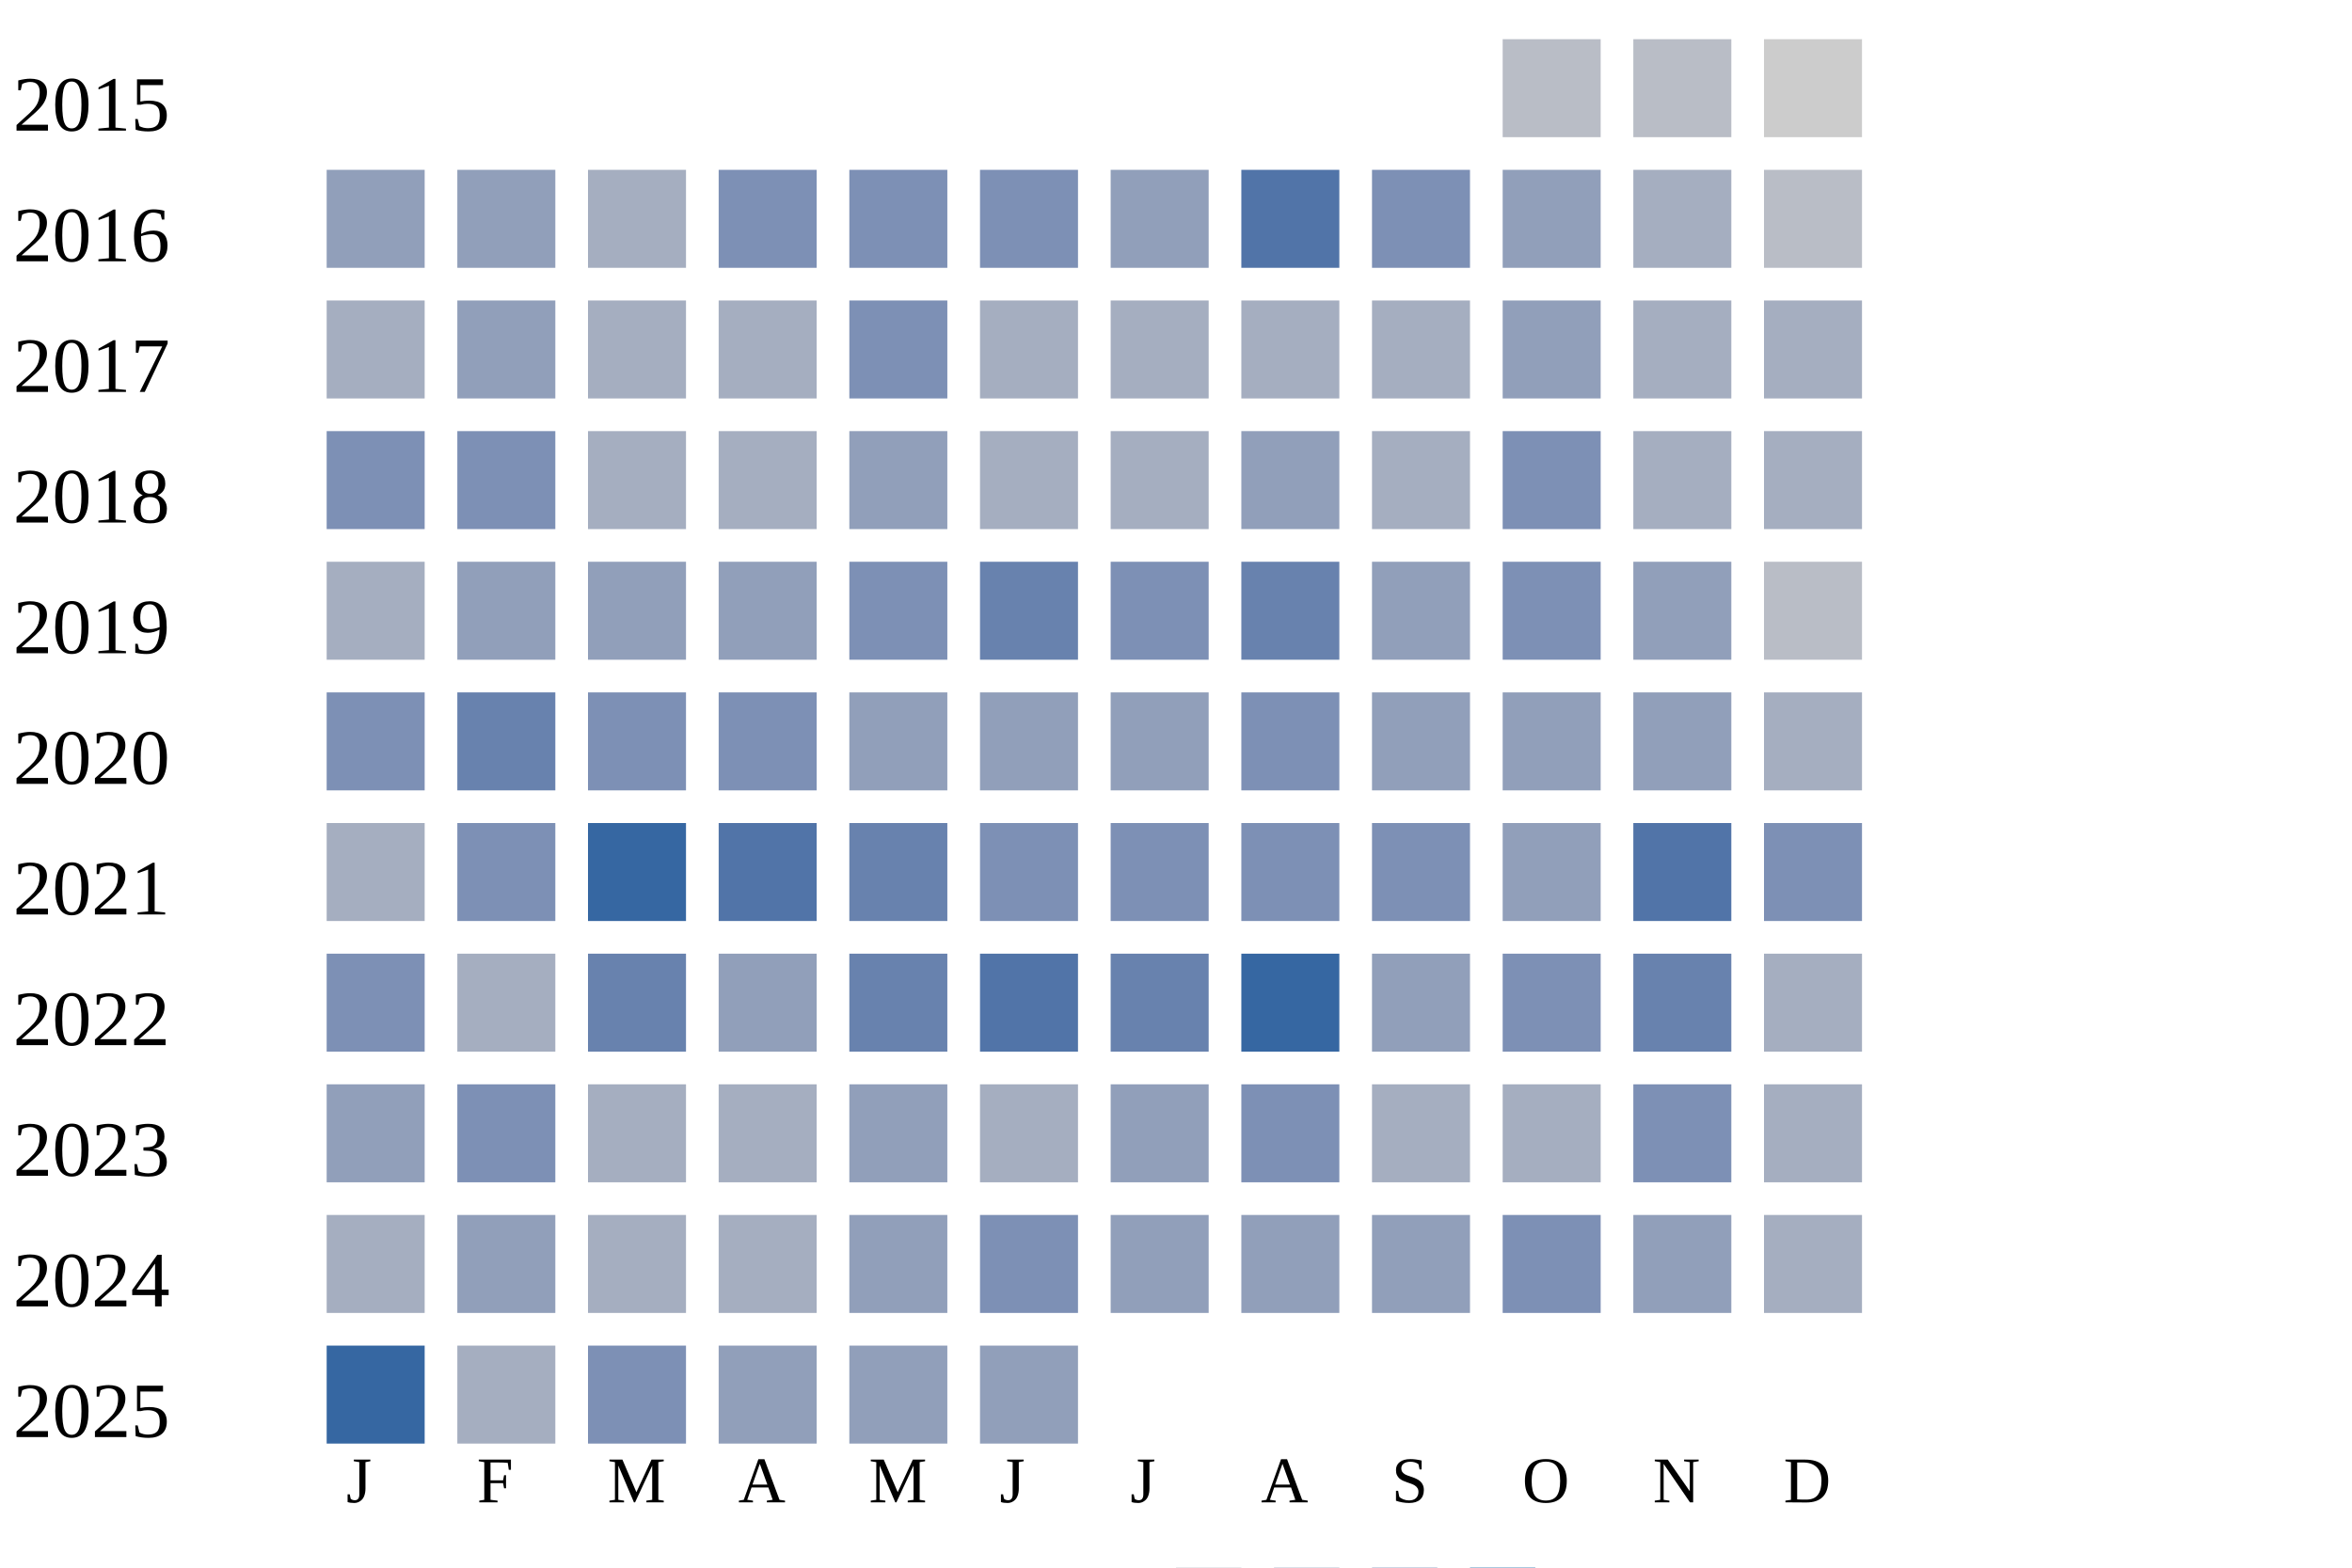
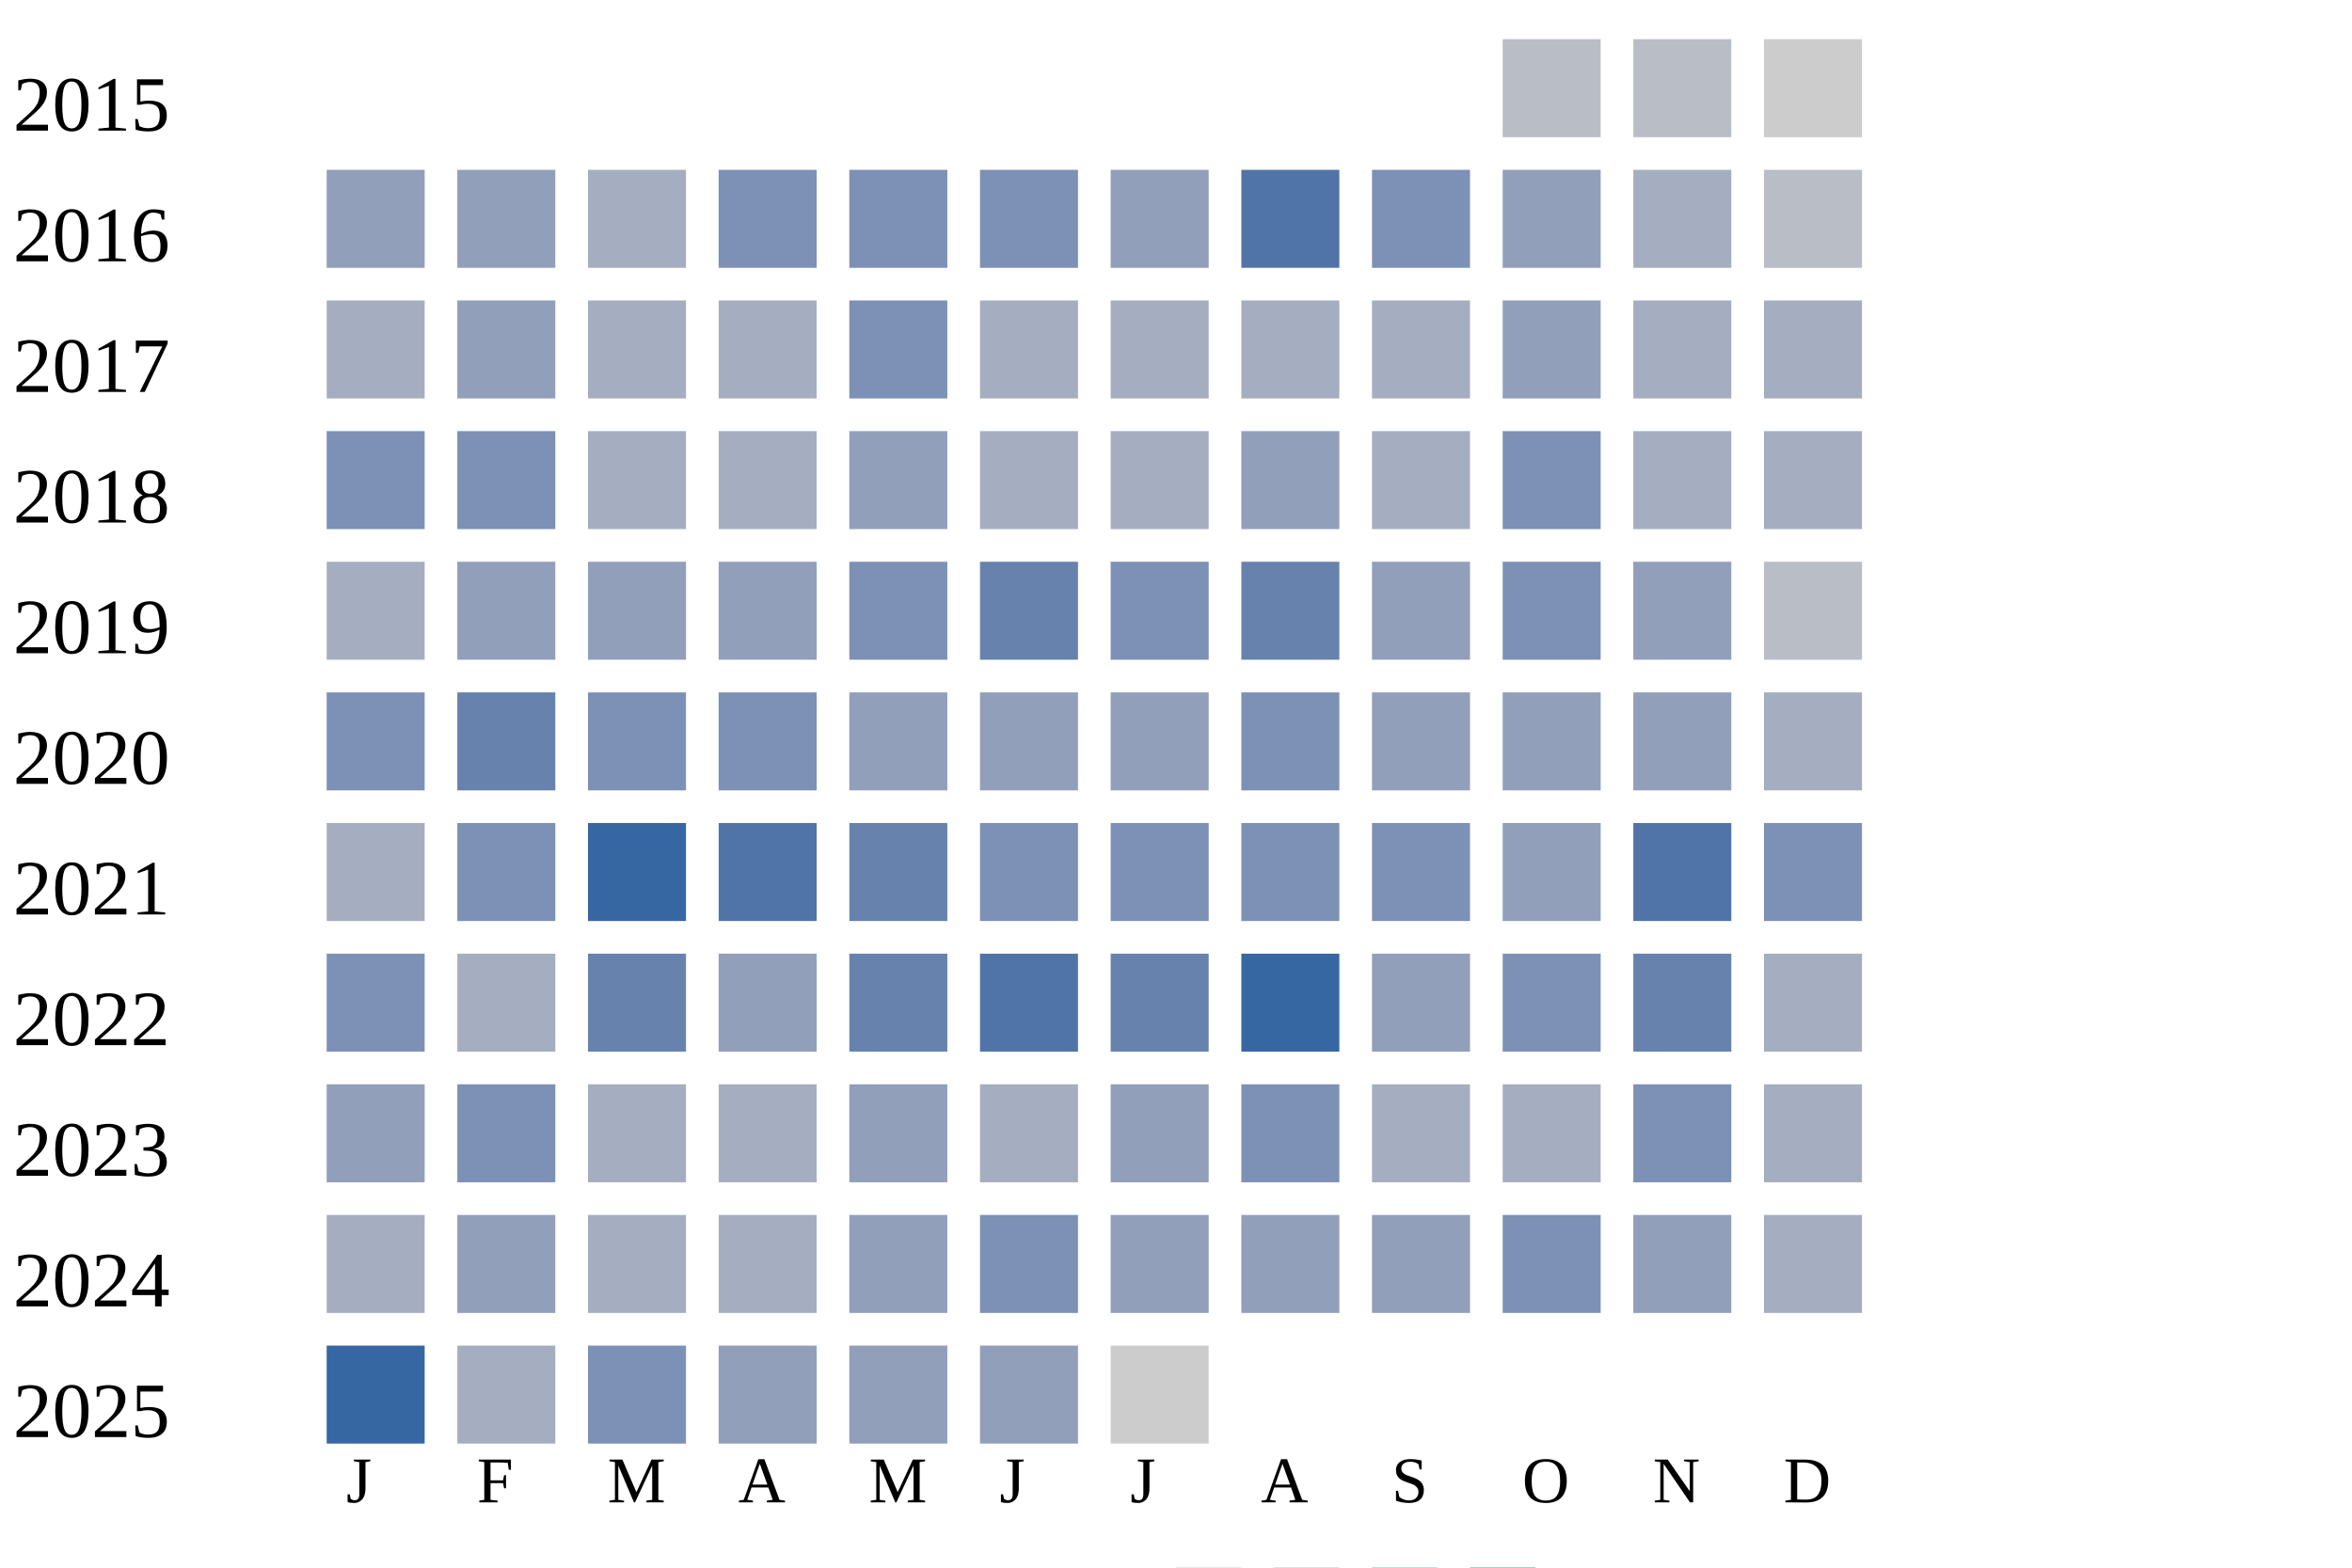
<svg xmlns="http://www.w3.org/2000/svg" width="360" height="240">
  <g transform="translate(0 0)">
    <text x="2" y="20">2015</text>
    <rect x="230" y="6" width="15" height="15" fill="#b9bdc6" />
    <rect x="250" y="6" width="15" height="15" fill="#b9bdc6" />
    <rect x="270" y="6" width="15" height="15" fill="#cccccc" />
  </g>
  <g transform="translate(0 20)">
    <text x="2" y="20">2016</text>
    <rect x="50" y="6" width="15" height="15" fill="#919fba" />
    <rect x="70" y="6" width="15" height="15" fill="#919fba" />
    <rect x="90" y="6" width="15" height="15" fill="#a5aec0" />
    <rect x="110" y="6" width="15" height="15" fill="#7d90b5" />
    <rect x="130" y="6" width="15" height="15" fill="#7d90b5" />
    <rect x="150" y="6" width="15" height="15" fill="#7d90b5" />
    <rect x="170" y="6" width="15" height="15" fill="#919fba" />
    <rect x="190" y="6" width="15" height="15" fill="#5174a8" />
    <rect x="210" y="6" width="15" height="15" fill="#7d90b5" />
    <rect x="230" y="6" width="15" height="15" fill="#919fba" />
    <rect x="250" y="6" width="15" height="15" fill="#a5aec0" />
    <rect x="270" y="6" width="15" height="15" fill="#b9bdc6" />
  </g>
  <g transform="translate(0 40)">
    <text x="2" y="20">2017</text>
    <rect x="50" y="6" width="15" height="15" fill="#a5aec0" />
    <rect x="70" y="6" width="15" height="15" fill="#919fba" />
    <rect x="90" y="6" width="15" height="15" fill="#a5aec0" />
    <rect x="110" y="6" width="15" height="15" fill="#a5aec0" />
    <rect x="130" y="6" width="15" height="15" fill="#7d90b5" />
    <rect x="150" y="6" width="15" height="15" fill="#a5aec0" />
    <rect x="170" y="6" width="15" height="15" fill="#a5aec0" />
    <rect x="190" y="6" width="15" height="15" fill="#a5aec0" />
    <rect x="210" y="6" width="15" height="15" fill="#a5aec0" />
    <rect x="230" y="6" width="15" height="15" fill="#919fba" />
    <rect x="250" y="6" width="15" height="15" fill="#a5aec0" />
    <rect x="270" y="6" width="15" height="15" fill="#a5aec0" />
  </g>
  <g transform="translate(0 60)">
    <text x="2" y="20">2018</text>
    <rect x="50" y="6" width="15" height="15" fill="#7d90b5" />
    <rect x="70" y="6" width="15" height="15" fill="#7d90b5" />
    <rect x="90" y="6" width="15" height="15" fill="#a5aec0" />
    <rect x="110" y="6" width="15" height="15" fill="#a5aec0" />
    <rect x="130" y="6" width="15" height="15" fill="#919fba" />
    <rect x="150" y="6" width="15" height="15" fill="#a5aec0" />
    <rect x="170" y="6" width="15" height="15" fill="#a5aec0" />
    <rect x="190" y="6" width="15" height="15" fill="#919fba" />
    <rect x="210" y="6" width="15" height="15" fill="#a5aec0" />
    <rect x="230" y="6" width="15" height="15" fill="#7d90b5" />
    <rect x="250" y="6" width="15" height="15" fill="#a5aec0" />
    <rect x="270" y="6" width="15" height="15" fill="#a5aec0" />
  </g>
  <g transform="translate(0 80)">
    <text x="2" y="20">2019</text>
    <rect x="50" y="6" width="15" height="15" fill="#a5aec0" />
    <rect x="70" y="6" width="15" height="15" fill="#919fba" />
    <rect x="90" y="6" width="15" height="15" fill="#919fba" />
    <rect x="110" y="6" width="15" height="15" fill="#919fba" />
    <rect x="130" y="6" width="15" height="15" fill="#7d90b5" />
    <rect x="150" y="6" width="15" height="15" fill="#6882ae" />
    <rect x="170" y="6" width="15" height="15" fill="#7d90b5" />
    <rect x="190" y="6" width="15" height="15" fill="#6882ae" />
    <rect x="210" y="6" width="15" height="15" fill="#919fba" />
    <rect x="230" y="6" width="15" height="15" fill="#7d90b5" />
    <rect x="250" y="6" width="15" height="15" fill="#919fba" />
    <rect x="270" y="6" width="15" height="15" fill="#b9bdc6" />
  </g>
  <g transform="translate(0 100)">
    <text x="2" y="20">2020</text>
    <rect x="50" y="6" width="15" height="15" fill="#7d90b5" />
    <rect x="70" y="6" width="15" height="15" fill="#6882ae" />
    <rect x="90" y="6" width="15" height="15" fill="#7d90b5" />
    <rect x="110" y="6" width="15" height="15" fill="#7d90b5" />
    <rect x="130" y="6" width="15" height="15" fill="#919fba" />
    <rect x="150" y="6" width="15" height="15" fill="#919fba" />
    <rect x="170" y="6" width="15" height="15" fill="#919fba" />
    <rect x="190" y="6" width="15" height="15" fill="#7d90b5" />
    <rect x="210" y="6" width="15" height="15" fill="#919fba" />
    <rect x="230" y="6" width="15" height="15" fill="#919fba" />
    <rect x="250" y="6" width="15" height="15" fill="#919fba" />
    <rect x="270" y="6" width="15" height="15" fill="#a5aec0" />
  </g>
  <g transform="translate(0 120)">
    <text x="2" y="20">2021</text>
    <rect x="50" y="6" width="15" height="15" fill="#a5aec0" />
    <rect x="70" y="6" width="15" height="15" fill="#7d90b5" />
    <rect x="90" y="6" width="15" height="15" fill="#3667a2" />
    <rect x="110" y="6" width="15" height="15" fill="#5174a8" />
    <rect x="130" y="6" width="15" height="15" fill="#6882ae" />
    <rect x="150" y="6" width="15" height="15" fill="#7d90b5" />
    <rect x="170" y="6" width="15" height="15" fill="#7d90b5" />
    <rect x="190" y="6" width="15" height="15" fill="#7d90b5" />
    <rect x="210" y="6" width="15" height="15" fill="#7d90b5" />
    <rect x="230" y="6" width="15" height="15" fill="#919fba" />
    <rect x="250" y="6" width="15" height="15" fill="#5174a8" />
    <rect x="270" y="6" width="15" height="15" fill="#7d90b5" />
  </g>
  <g transform="translate(0 140)">
    <text x="2" y="20">2022</text>
    <rect x="50" y="6" width="15" height="15" fill="#7d90b5" />
    <rect x="70" y="6" width="15" height="15" fill="#a5aec0" />
    <rect x="90" y="6" width="15" height="15" fill="#6882ae" />
    <rect x="110" y="6" width="15" height="15" fill="#919fba" />
    <rect x="130" y="6" width="15" height="15" fill="#6882ae" />
    <rect x="150" y="6" width="15" height="15" fill="#5174a8" />
    <rect x="170" y="6" width="15" height="15" fill="#6882ae" />
    <rect x="190" y="6" width="15" height="15" fill="#3667a2" />
    <rect x="210" y="6" width="15" height="15" fill="#919fba" />
    <rect x="230" y="6" width="15" height="15" fill="#7d90b5" />
    <rect x="250" y="6" width="15" height="15" fill="#6882ae" />
    <rect x="270" y="6" width="15" height="15" fill="#a5aec0" />
  </g>
  <g transform="translate(0 160)">
    <text x="2" y="20">2023</text>
    <rect x="50" y="6" width="15" height="15" fill="#919fba" />
    <rect x="70" y="6" width="15" height="15" fill="#7d90b5" />
    <rect x="90" y="6" width="15" height="15" fill="#a5aec0" />
    <rect x="110" y="6" width="15" height="15" fill="#a5aec0" />
    <rect x="130" y="6" width="15" height="15" fill="#919fba" />
    <rect x="150" y="6" width="15" height="15" fill="#a5aec0" />
    <rect x="170" y="6" width="15" height="15" fill="#919fba" />
    <rect x="190" y="6" width="15" height="15" fill="#7d90b5" />
    <rect x="210" y="6" width="15" height="15" fill="#a5aec0" />
    <rect x="230" y="6" width="15" height="15" fill="#a5aec0" />
    <rect x="250" y="6" width="15" height="15" fill="#7d90b5" />
    <rect x="270" y="6" width="15" height="15" fill="#a5aec0" />
  </g>
  <g transform="translate(0 180)">
    <text x="2" y="20">2024</text>
    <rect x="50" y="6" width="15" height="15" fill="#a5aec0" />
    <rect x="70" y="6" width="15" height="15" fill="#919fba" />
    <rect x="90" y="6" width="15" height="15" fill="#a5aec0" />
    <rect x="110" y="6" width="15" height="15" fill="#a5aec0" />
    <rect x="130" y="6" width="15" height="15" fill="#919fba" />
    <rect x="150" y="6" width="15" height="15" fill="#7d90b5" />
    <rect x="170" y="6" width="15" height="15" fill="#919fba" />
    <rect x="190" y="6" width="15" height="15" fill="#919fba" />
    <rect x="210" y="6" width="15" height="15" fill="#919fba" />
    <rect x="230" y="6" width="15" height="15" fill="#7d90b5" />
    <rect x="250" y="6" width="15" height="15" fill="#919fba" />
    <rect x="270" y="6" width="15" height="15" fill="#a5aec0" />
  </g>
  <g transform="translate(0 200)">
    <text x="2" y="20">2025</text>
    <rect x="50" y="6" width="15" height="15" fill="#3667a2" />
    <rect x="70" y="6" width="15" height="15" fill="#a5aec0" />
    <rect x="90" y="6" width="15" height="15" fill="#7d90b5" />
    <rect x="110" y="6" width="15" height="15" fill="#919fba" />
    <rect x="130" y="6" width="15" height="15" fill="#919fba" />
    <rect x="150" y="6" width="15" height="15" fill="#919fba" />
+     <rect x="170" y="6" width="15" height="15" fill="#cccccc" />
  </g>
  <text style="font-size: 10px; text-align: center" x="53" y="230">J</text>
  <text style="font-size: 10px; text-align: center" x="73" y="230">F</text>
  <text style="font-size: 10px; text-align: center" x="93" y="230">M</text>
  <text style="font-size: 10px; text-align: center" x="113" y="230">A</text>
  <text style="font-size: 10px; text-align: center" x="133" y="230">M</text>
  <text style="font-size: 10px; text-align: center" x="153" y="230">J</text>
  <text style="font-size: 10px; text-align: center" x="173" y="230">J</text>
  <text style="font-size: 10px; text-align: center" x="193" y="230">A</text>
  <text style="font-size: 10px; text-align: center" x="213" y="230">S</text>
  <text style="font-size: 10px; text-align: center" x="233" y="230">O</text>
  <text style="font-size: 10px; text-align: center" x="253" y="230">N</text>
  <text style="font-size: 10px; text-align: center" x="273" y="230">D</text>
  <text style="font-size: 10px;" x="155" y="249">Less</text>
  <rect fill="#b9bdc6" width="10" height="10" x="180" y="240" />
  <rect fill="#919fba" width="10" height="10" x="195" y="240" />
  <rect fill="#6882ae" width="10" height="10" x="210" y="240" />
  <rect fill="#005a9c" width="10" height="10" x="225" y="240" />
  <text x="240" y="249" style="font-size: 10px;">More</text>
</svg>
